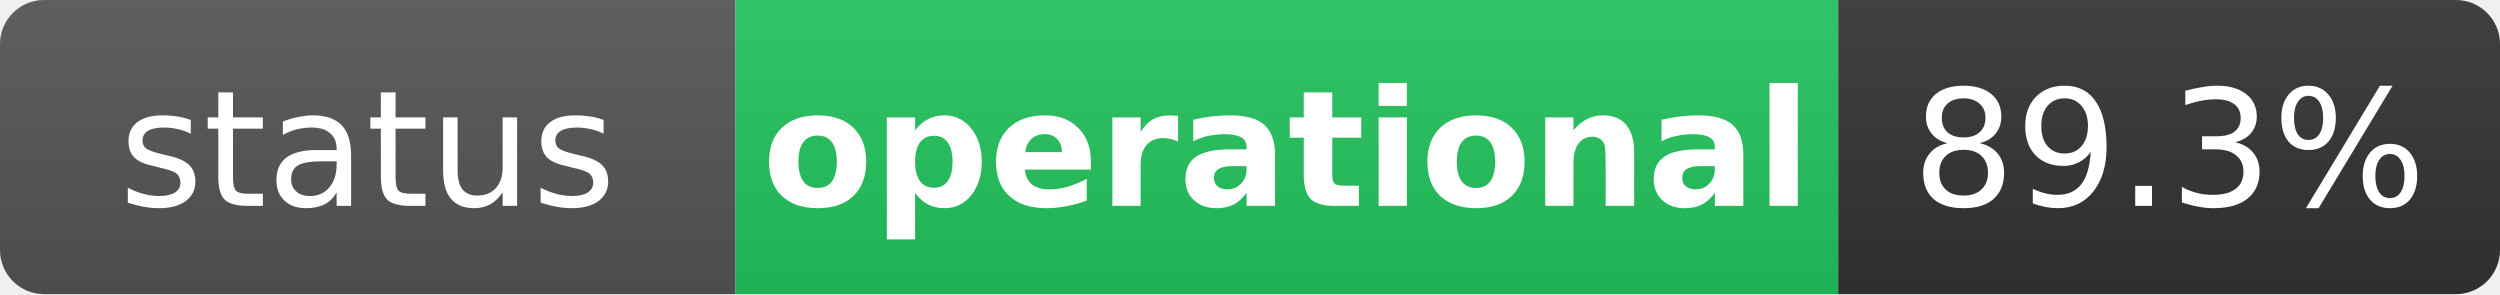
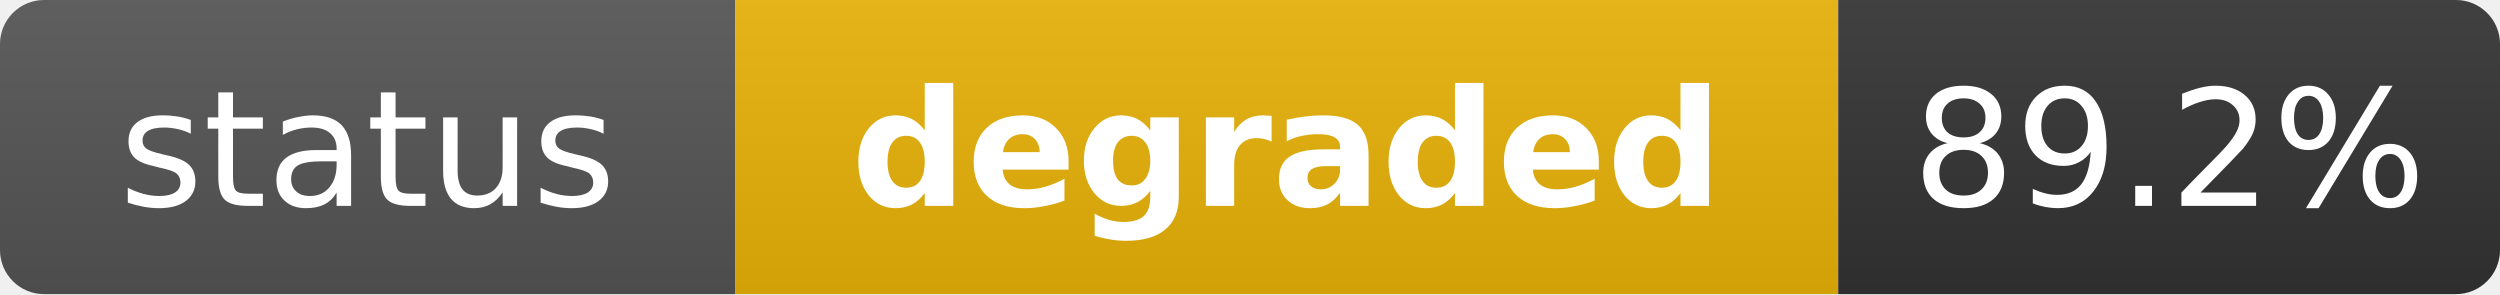
- <svg xmlns="http://www.w3.org/2000/svg" width="170" height="20" role="img" aria-label="status: operational">
+ <svg xmlns="http://www.w3.org/2000/svg" width="170" height="20" role="img" aria-label="status: degraded">
  <linearGradient id="s" x2="0" y2="100%">
    <stop offset="0" stop-color="#bbb" stop-opacity=".1" />
    <stop offset="1" stop-opacity=".1" />
  </linearGradient>
  <clipPath id="r">
    <rect width="170" height="20" rx="3" fill="#fff" />
  </clipPath>
  <g clip-path="url(#r)">
    <rect width="50" height="20" fill="#555" />
-     <rect x="50" width="75" height="20" fill="#22c55e" />
+     <rect x="50" width="75" height="20" fill="#eab308" />
    <rect x="125" width="45" height="20" fill="#333" />
    <rect width="170" height="20" fill="url(#s)" />
  </g>
  <g fill="#fff" text-anchor="middle" font-family="Verdana,Geneva,DejaVu Sans,sans-serif" text-rendering="geometricPrecision" font-size="11">
    <text x="25" y="14" fill="#fff">status</text>
-     <text x="87.5" y="14" fill="#fff" font-weight="bold">operational</text>
-     <text x="147.5" y="14" fill="#fff">89.3%</text>
+     <text x="87.5" y="14" fill="#fff" font-weight="bold">degraded</text>
+     <text x="147.5" y="14" fill="#fff">89.2%</text>
  </g>
</svg>
